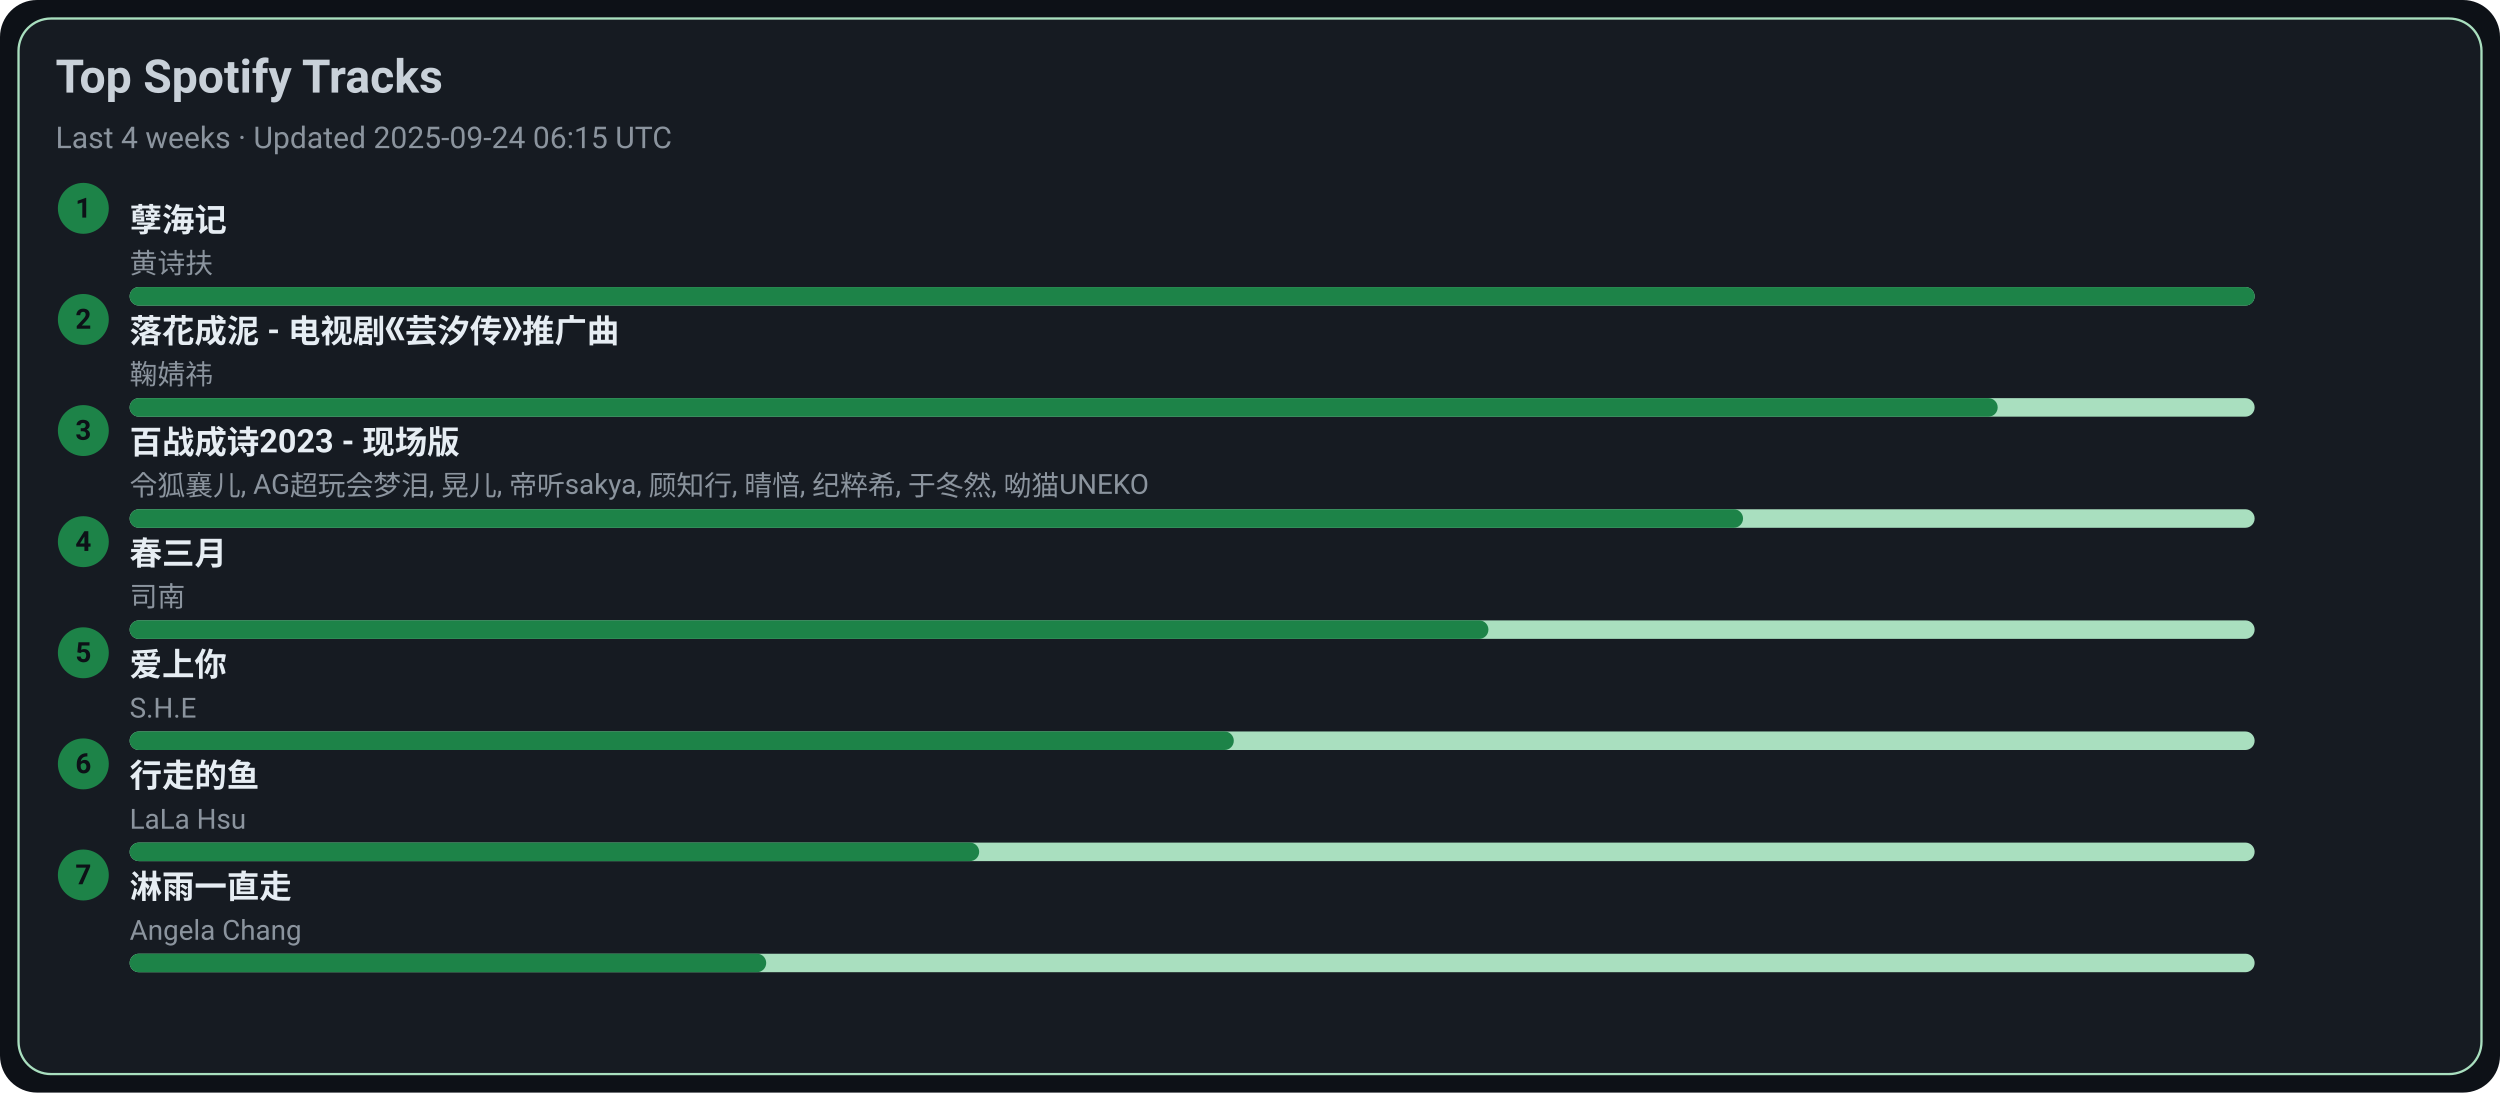
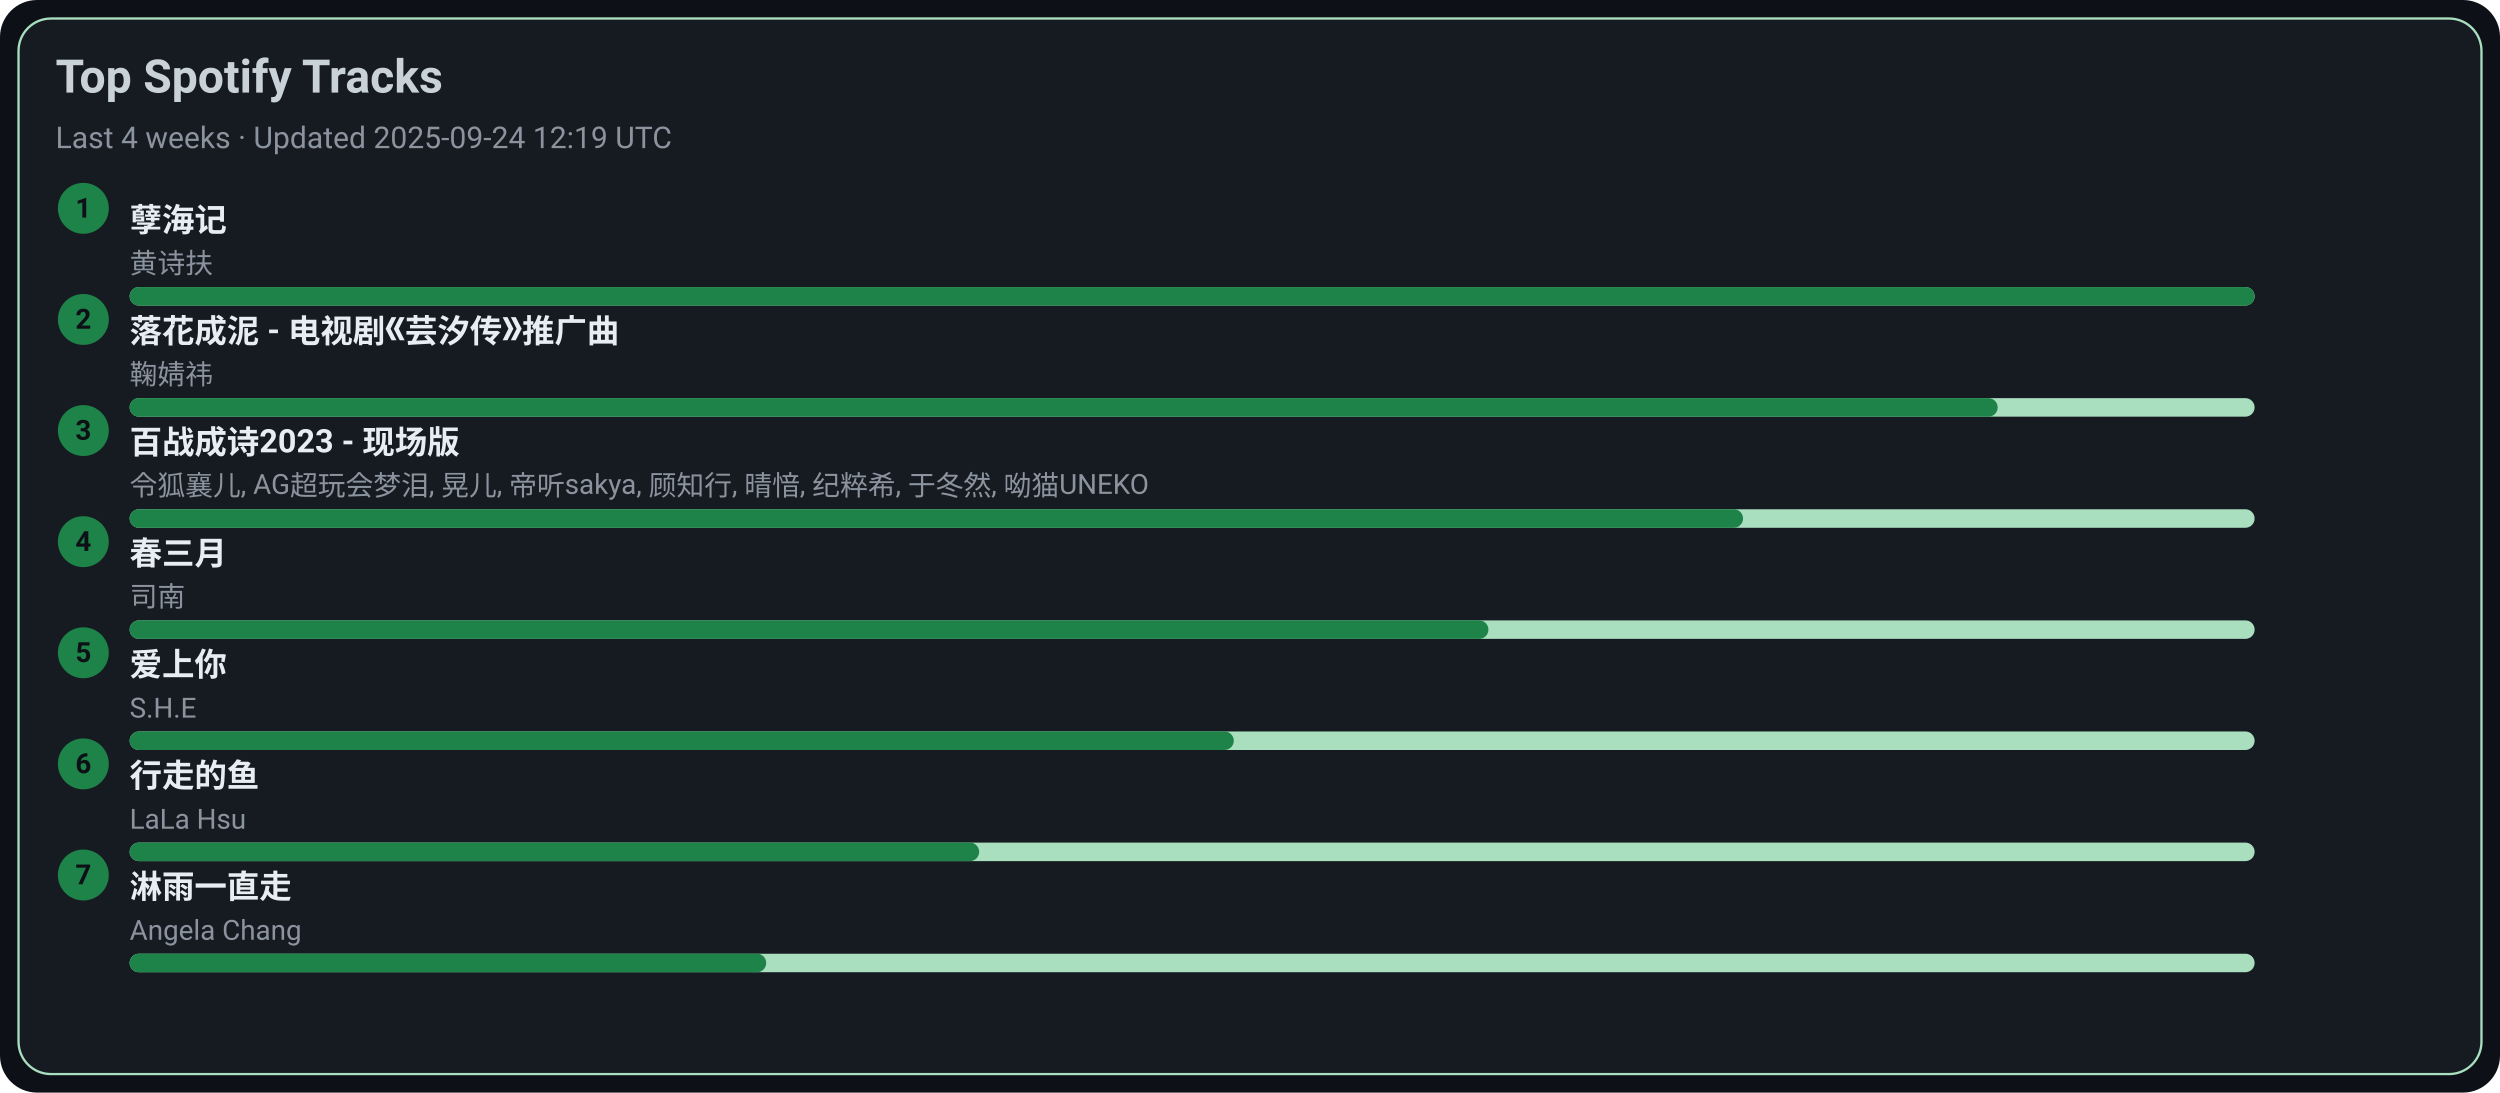
<svg xmlns="http://www.w3.org/2000/svg" width="1080" height="472" viewBox="0 0 1080 472">
  <style>text{font-family:-apple-system,BlinkMacSystemFont,Segoe UI,Roboto,Ubuntu,Helvetica Neue,Arial,Noto Sans,sans-serif}</style>
  <rect width="1080" height="472" rx="16" fill="#0d1117" />
  <rect x="8" y="8" width="1064" height="456" rx="14" fill="#161b22" stroke="#A9DFBF" />
  <text x="24" y="40" font-size="20" fill="#c9d1d9" font-weight="600">Top Spotify Tracks</text>
-   <text x="24" y="64" font-size="13" fill="#8b949e">Last 4 weeks · Updated 2025-09-24 06:15 UTC</text>
+   <text x="24" y="64" font-size="13" fill="#8b949e">Last 4 weeks · Updated 2025-09-24 12:19 UTC</text>
  <circle cx="36" cy="90" r="11" fill="#1D8348" />
  <text x="36" y="94" text-anchor="middle" font-size="12" fill="#0d1117" font-weight="700">1</text>
  <a href="https://open.spotify.com/track/3eIovUMhirNN6btJbpzNqD" target="_blank" rel="noopener noreferrer">
    <text x="56" y="100" font-size="14" fill="#e6edf3" font-weight="600">孽海记</text>
  </a>
  <text x="56" y="118" font-size="12" fill="#8b949e">黄诗扶</text>
  <rect x="56" y="124" width="918" height="8" rx="4" fill="#A9DFBF" />
  <rect x="56" y="124" width="918" height="8" rx="4" fill="#1D8348" />
  <circle cx="36" cy="138" r="11" fill="#1D8348" />
  <text x="36" y="142" text-anchor="middle" font-size="12" fill="#0d1117" font-weight="700">2</text>
  <a href="https://open.spotify.com/track/3kOZsJz3crGIWWHeoCNa0O" target="_blank" rel="noopener noreferrer">
    <text x="56" y="148" font-size="14" fill="#e6edf3" font-weight="600">落花成泥 - 电视剧《芸汐传》推广曲</text>
  </a>
  <text x="56" y="166" font-size="12" fill="#8b949e">鞠婧祎</text>
  <rect x="56" y="172" width="918" height="8" rx="4" fill="#A9DFBF" />
  <rect x="56" y="172" width="807" height="8" rx="4" fill="#1D8348" />
  <circle cx="36" cy="186" r="11" fill="#1D8348" />
  <text x="36" y="190" text-anchor="middle" font-size="12" fill="#0d1117" font-weight="700">3</text>
  <a href="https://open.spotify.com/track/2gttnS8fWnDwziLFt2TLEi" target="_blank" rel="noopener noreferrer">
    <text x="56" y="196" font-size="14" fill="#e6edf3" font-weight="600">百战成诗2023 - 现场版</text>
  </a>
  <text x="56" y="214" font-size="12" fill="#8b949e">令狐襄儿, AG超玩会梦泪, 晃儿, 帝听sakya, 顾知行, 晴愔, 纪粹希, 于冬然, 呦猫UNEKO</text>
  <rect x="56" y="220" width="918" height="8" rx="4" fill="#A9DFBF" />
  <rect x="56" y="220" width="697" height="8" rx="4" fill="#1D8348" />
  <circle cx="36" cy="234" r="11" fill="#1D8348" />
  <text x="36" y="238" text-anchor="middle" font-size="12" fill="#0d1117" font-weight="700">4</text>
  <a href="https://open.spotify.com/track/5A9BOP4WTk2UayDlMb8w98" target="_blank" rel="noopener noreferrer">
    <text x="56" y="244" font-size="14" fill="#e6edf3" font-weight="600">春三月</text>
  </a>
  <text x="56" y="262" font-size="12" fill="#8b949e">司南</text>
  <rect x="56" y="268" width="918" height="8" rx="4" fill="#A9DFBF" />
  <rect x="56" y="268" width="587" height="8" rx="4" fill="#1D8348" />
  <circle cx="36" cy="282" r="11" fill="#1D8348" />
  <text x="36" y="286" text-anchor="middle" font-size="12" fill="#0d1117" font-weight="700">5</text>
  <a href="https://open.spotify.com/track/4hcNpo1rtbzyNswsM5byTf" target="_blank" rel="noopener noreferrer">
    <text x="56" y="292" font-size="14" fill="#e6edf3" font-weight="600">爱上你</text>
  </a>
  <text x="56" y="310" font-size="12" fill="#8b949e">S.H.E</text>
  <rect x="56" y="316" width="918" height="8" rx="4" fill="#A9DFBF" />
  <rect x="56" y="316" width="477" height="8" rx="4" fill="#1D8348" />
  <circle cx="36" cy="330" r="11" fill="#1D8348" />
  <text x="36" y="334" text-anchor="middle" font-size="12" fill="#0d1117" font-weight="700">6</text>
  <a href="https://open.spotify.com/track/5tGyQ1cWTaHBfZSHWr8AZb" target="_blank" rel="noopener noreferrer">
    <text x="56" y="340" font-size="14" fill="#e6edf3" font-weight="600">行走的鱼</text>
  </a>
  <text x="56" y="358" font-size="12" fill="#8b949e">LaLa Hsu</text>
  <rect x="56" y="364" width="918" height="8" rx="4" fill="#A9DFBF" />
  <rect x="56" y="364" width="367" height="8" rx="4" fill="#1D8348" />
  <circle cx="36" cy="378" r="11" fill="#1D8348" />
  <text x="36" y="382" text-anchor="middle" font-size="12" fill="#0d1117" font-weight="700">7</text>
  <a href="https://open.spotify.com/track/5AwdQtK9c0ogafVxM8EWte" target="_blank" rel="noopener noreferrer">
    <text x="56" y="388" font-size="14" fill="#e6edf3" font-weight="600">淋雨一直走</text>
  </a>
  <text x="56" y="406" font-size="12" fill="#8b949e">Angela Chang</text>
  <rect x="56" y="412" width="918" height="8" rx="4" fill="#A9DFBF" />
  <rect x="56" y="412" width="275" height="8" rx="4" fill="#1D8348" />
</svg>
